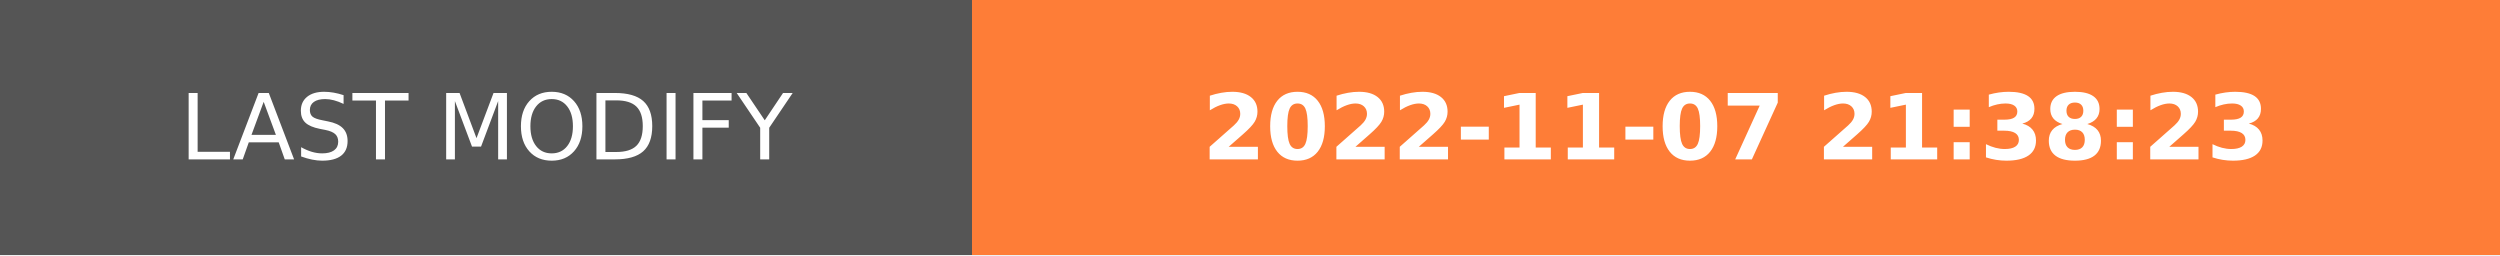
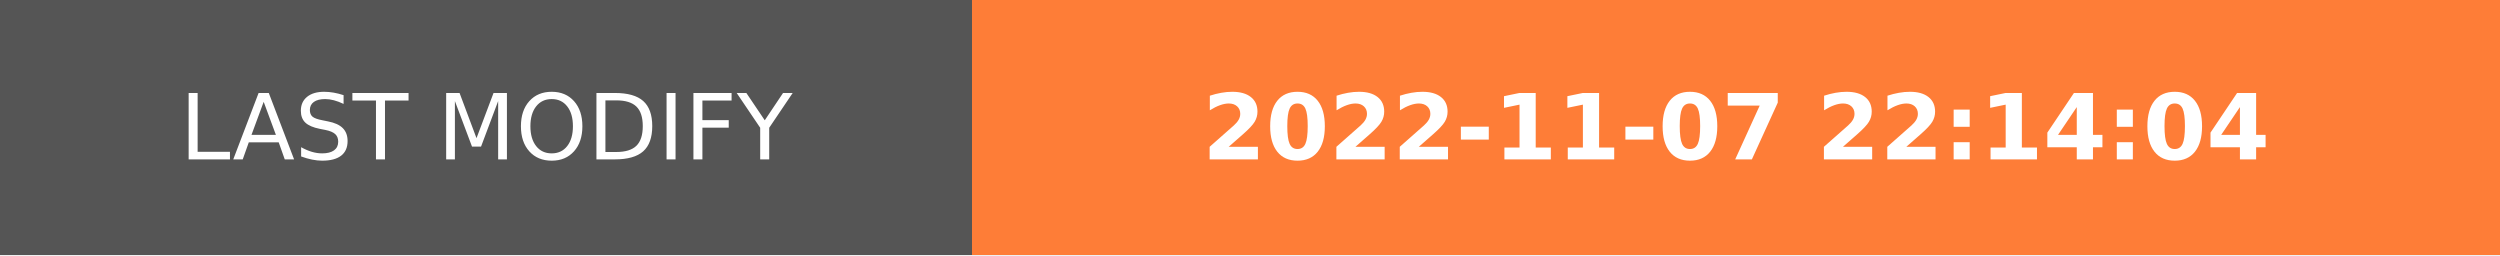
- <svg xmlns="http://www.w3.org/2000/svg" width="274.5" height="28" role="img" aria-label="LAST MODIFY: 2022-11-07 21:38:23">
+ <svg xmlns="http://www.w3.org/2000/svg" width="274.5" height="28" role="img" aria-label="LAST MODIFY: 2022-11-07 22:14:04">
  <g shape-rendering="crispEdges">
    <rect width="106.75" height="28" fill="#555" />
    <rect x="106.75" width="167.75" height="28" fill="#fe7d37" />
  </g>
  <g fill="#fff" text-anchor="middle" font-family="Verdana,Geneva,DejaVu Sans,sans-serif" text-rendering="geometricPrecision" font-size="100">
    <text transform="scale(.1)" x="533.75" y="175" textLength="827.5" fill="#fff">LAST MODIFY</text>
-     <text transform="scale(.1)" x="1906.25" y="175" textLength="1437.5" fill="#fff" font-weight="bold">2022-11-07 21:38:23</text>
+     <text transform="scale(.1)" x="1906.25" y="175" textLength="1437.5" fill="#fff" font-weight="bold">2022-11-07 22:14:04</text>
  </g>
</svg>
